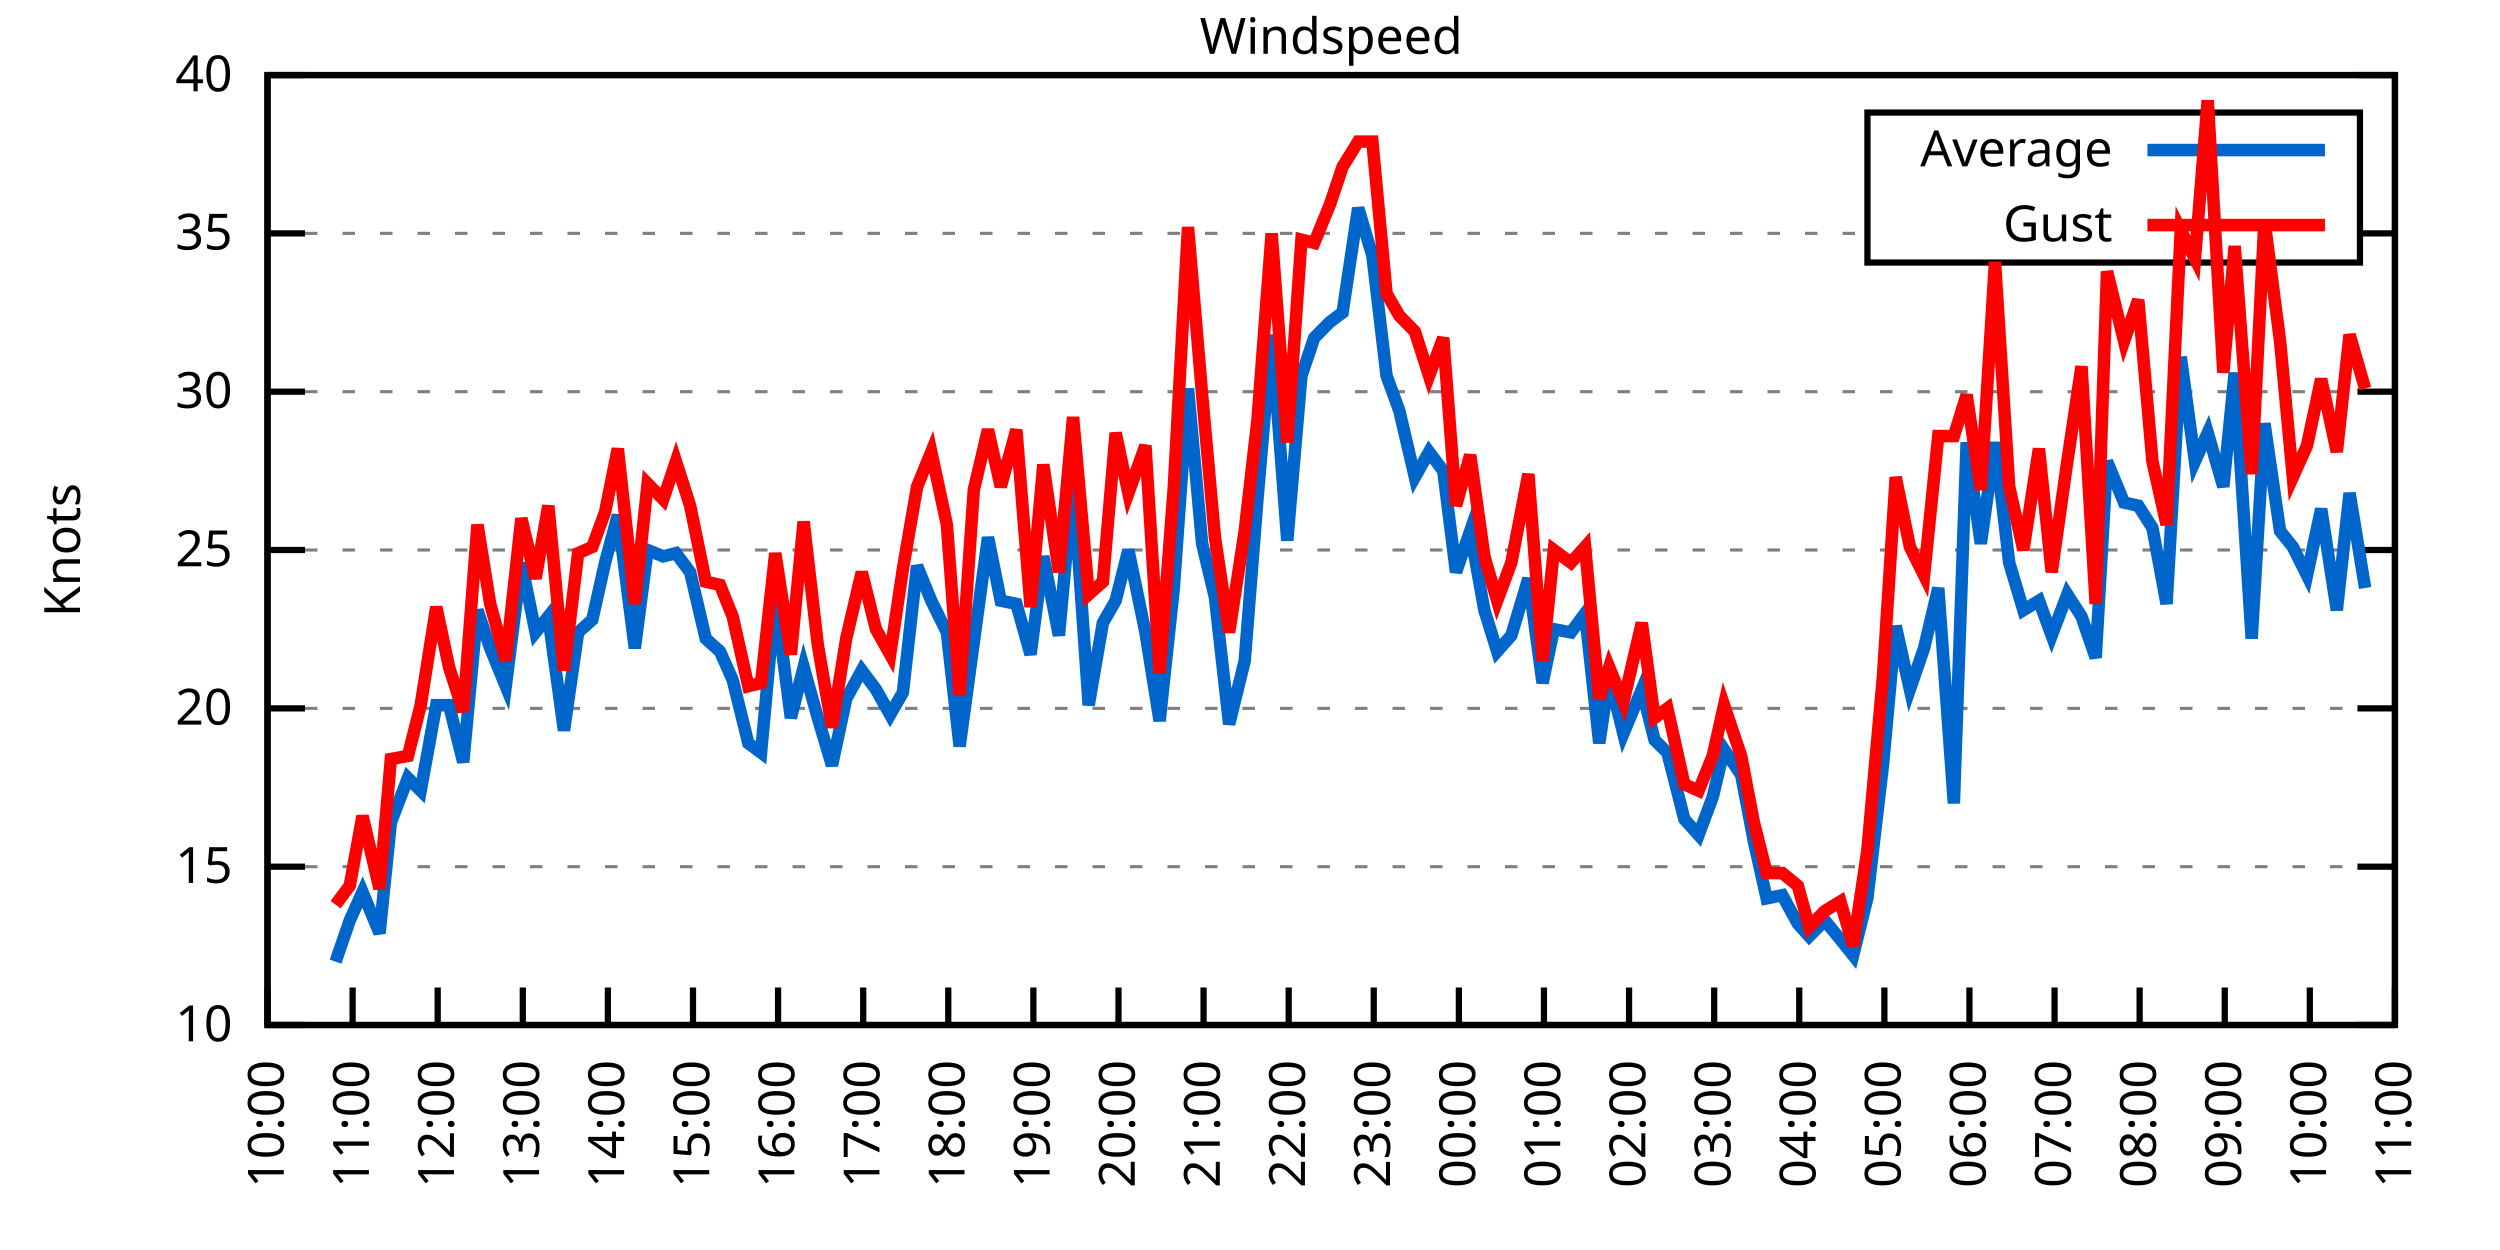
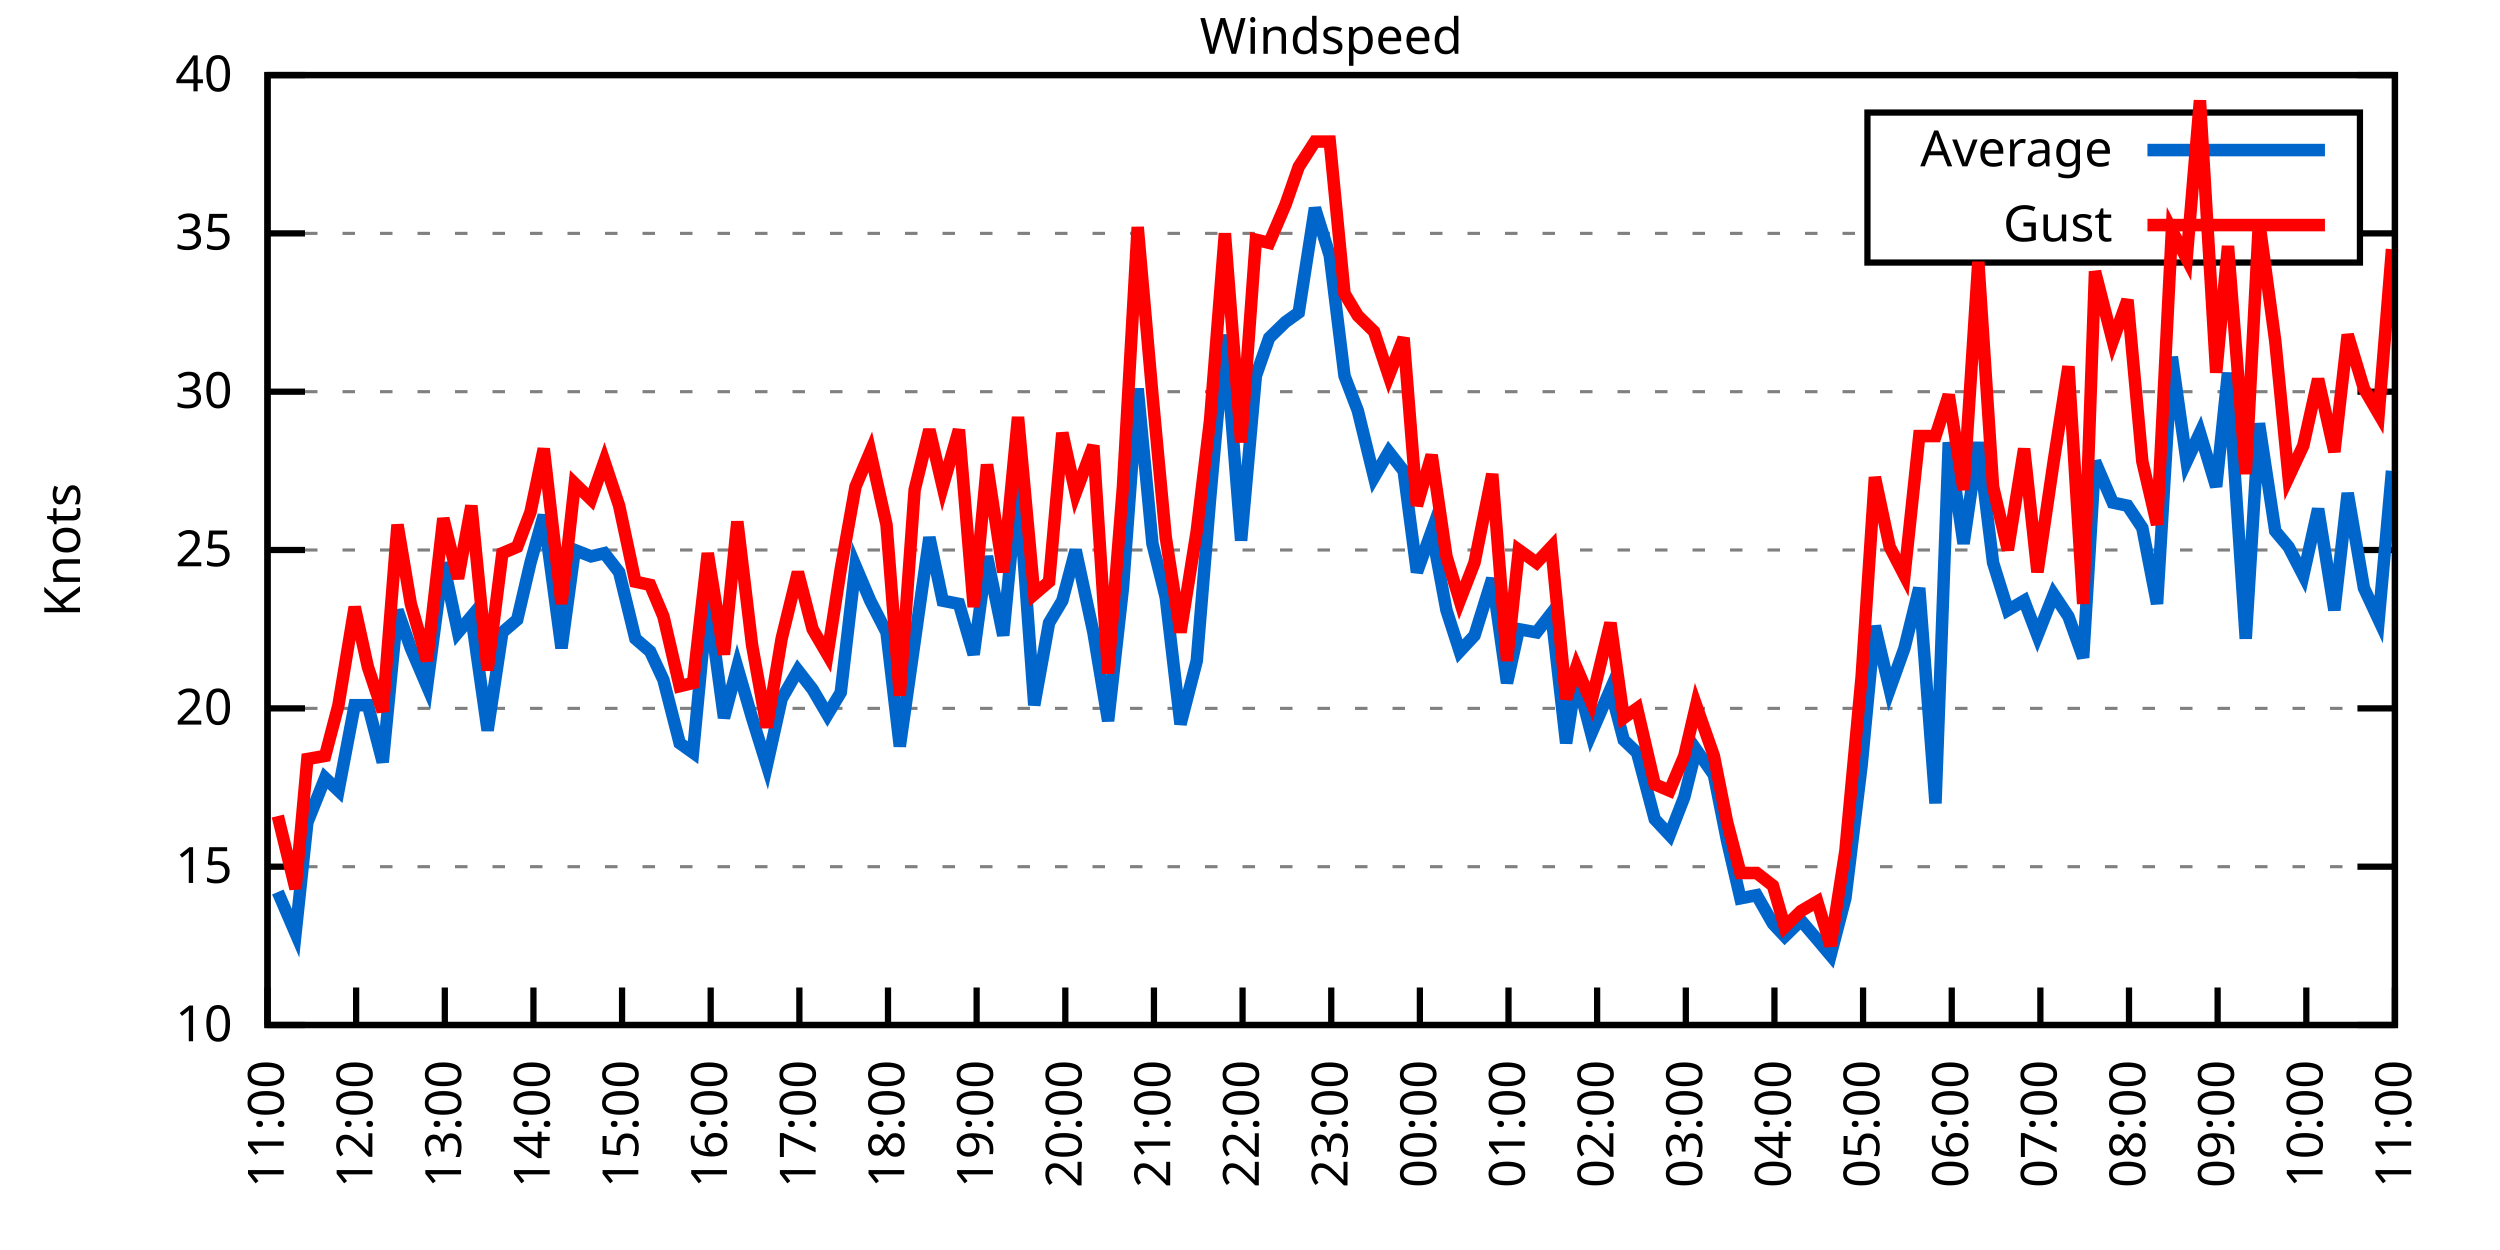
<svg xmlns="http://www.w3.org/2000/svg" xmlns:xlink="http://www.w3.org/1999/xlink" width="400" height="200" viewBox="0 0 400 200">
  <g id="gnuplot_canvas">
    <rect x="0" y="0" width="400" height="200" fill="none" />
    <defs>
      <circle id="gpDot" r="0.5" stroke-width="0.5" stroke="currentColor" />
      <path id="gpPt0" stroke-width="0.333" stroke="currentColor" d="M-1,0 h2 M0,-1 v2" />
      <path id="gpPt1" stroke-width="0.333" stroke="currentColor" d="M-1,-1 L1,1 M1,-1 L-1,1" />
      <path id="gpPt2" stroke-width="0.333" stroke="currentColor" d="M-1,0 L1,0 M0,-1 L0,1 M-1,-1 L1,1 M-1,1 L1,-1" />
      <rect id="gpPt3" stroke-width="0.333" stroke="currentColor" x="-1" y="-1" width="2" height="2" />
      <rect id="gpPt4" stroke-width="0.333" stroke="currentColor" fill="currentColor" x="-1" y="-1" width="2" height="2" />
      <circle id="gpPt5" stroke-width="0.333" stroke="currentColor" cx="0" cy="0" r="1" />
      <use xlink:href="#gpPt5" id="gpPt6" fill="currentColor" stroke="none" />
      <path id="gpPt7" stroke-width="0.333" stroke="currentColor" d="M0,-1.33 L-1.33,0.67 L1.33,0.67 z" />
      <use xlink:href="#gpPt7" id="gpPt8" fill="currentColor" stroke="none" />
      <use xlink:href="#gpPt7" id="gpPt9" stroke="currentColor" transform="rotate(180)" />
      <use xlink:href="#gpPt9" id="gpPt10" fill="currentColor" stroke="none" />
      <use xlink:href="#gpPt3" id="gpPt11" stroke="currentColor" transform="rotate(45)" />
      <use xlink:href="#gpPt11" id="gpPt12" fill="currentColor" stroke="none" />
      <path id="gpPt13" stroke-width="0.333" stroke="currentColor" d="M0,1.330 L1.265,0.411 L0.782,-1.067 L-0.782,-1.076 L-1.265,0.411 z" />
      <use xlink:href="#gpPt13" id="gpPt14" fill="currentColor" stroke="none" />
      <filter id="textbox" filterUnits="objectBoundingBox" x="0" y="0" height="1" width="1">
        <feFlood flood-color="white" flood-opacity="1" result="bgnd" />
        <feComposite in="SourceGraphic" in2="bgnd" operator="atop" />
      </filter>
      <filter id="greybox" filterUnits="objectBoundingBox" x="0" y="0" height="1" width="1">
        <feFlood flood-color="lightgrey" flood-opacity="1" result="grey" />
        <feComposite in="SourceGraphic" in2="grey" operator="atop" />
      </filter>
    </defs>
    <g fill="none" color="white" stroke="currentColor" stroke-width="1.00" stroke-linecap="butt" stroke-linejoin="miter">
</g>
    <g fill="none" color="black" stroke="currentColor" stroke-width="1.00" stroke-linecap="butt" stroke-linejoin="miter">
      <g stroke="none" shape-rendering="crispEdges">
        <polygon fill="rgb(255, 255, 255)" points="42.80,164.00 383.18,164.00 383.18,12.02 42.80,12.02 " />
      </g>
    </g>
    <g fill="none" color="black" stroke="currentColor" stroke-width="1.00" stroke-linecap="butt" stroke-linejoin="miter">
</g>
    <g fill="none" color="black" stroke="black" stroke-width="0.50" stroke-linecap="butt" stroke-linejoin="miter">
</g>
    <g fill="none" color="gray" stroke="currentColor" stroke-width="0.50" stroke-linecap="butt" stroke-linejoin="miter">
      <path stroke="gray" stroke-dasharray="2,4" class="gridline" d="M42.80,164.00 L383.19,164.00  " />
    </g>
    <g fill="none" color="gray" stroke="gray" stroke-width="1.00" stroke-linecap="butt" stroke-linejoin="miter">
</g>
    <g fill="none" color="black" stroke="currentColor" stroke-width="1.00" stroke-linecap="butt" stroke-linejoin="miter">
      <path stroke="black" d="M42.80,164.00 L48.80,164.00 M383.19,164.00 L377.19,164.00  " />
      <g transform="translate(37.20,166.60)" stroke="none" fill="black" font-family="Sans" font-size="8.00" text-anchor="end">
        <text>
          <tspan font-family="Sans"> 10</tspan>
        </text>
      </g>
    </g>
    <g fill="none" color="black" stroke="currentColor" stroke-width="1.00" stroke-linecap="butt" stroke-linejoin="miter">
</g>
    <g fill="none" color="black" stroke="black" stroke-width="0.50" stroke-linecap="butt" stroke-linejoin="miter">
</g>
    <g fill="none" color="gray" stroke="currentColor" stroke-width="0.50" stroke-linecap="butt" stroke-linejoin="miter">
      <path stroke="gray" stroke-dasharray="2,4" class="gridline" d="M42.80,138.67 L383.19,138.67  " />
    </g>
    <g fill="none" color="gray" stroke="gray" stroke-width="1.00" stroke-linecap="butt" stroke-linejoin="miter">
</g>
    <g fill="none" color="black" stroke="currentColor" stroke-width="1.00" stroke-linecap="butt" stroke-linejoin="miter">
      <path stroke="black" d="M42.80,138.67 L48.80,138.67 M383.19,138.67 L377.19,138.67  " />
      <g transform="translate(37.20,141.27)" stroke="none" fill="black" font-family="Sans" font-size="8.00" text-anchor="end">
        <text>
          <tspan font-family="Sans"> 15</tspan>
        </text>
      </g>
    </g>
    <g fill="none" color="black" stroke="currentColor" stroke-width="1.00" stroke-linecap="butt" stroke-linejoin="miter">
</g>
    <g fill="none" color="black" stroke="black" stroke-width="0.50" stroke-linecap="butt" stroke-linejoin="miter">
</g>
    <g fill="none" color="gray" stroke="currentColor" stroke-width="0.50" stroke-linecap="butt" stroke-linejoin="miter">
      <path stroke="gray" stroke-dasharray="2,4" class="gridline" d="M42.80,113.34 L383.19,113.34  " />
    </g>
    <g fill="none" color="gray" stroke="gray" stroke-width="1.00" stroke-linecap="butt" stroke-linejoin="miter">
</g>
    <g fill="none" color="black" stroke="currentColor" stroke-width="1.00" stroke-linecap="butt" stroke-linejoin="miter">
      <path stroke="black" d="M42.80,113.34 L48.80,113.34 M383.19,113.34 L377.19,113.34  " />
      <g transform="translate(37.20,115.94)" stroke="none" fill="black" font-family="Sans" font-size="8.00" text-anchor="end">
        <text>
          <tspan font-family="Sans"> 20</tspan>
        </text>
      </g>
    </g>
    <g fill="none" color="black" stroke="currentColor" stroke-width="1.00" stroke-linecap="butt" stroke-linejoin="miter">
</g>
    <g fill="none" color="black" stroke="black" stroke-width="0.50" stroke-linecap="butt" stroke-linejoin="miter">
</g>
    <g fill="none" color="gray" stroke="currentColor" stroke-width="0.50" stroke-linecap="butt" stroke-linejoin="miter">
      <path stroke="gray" stroke-dasharray="2,4" class="gridline" d="M42.80,88.00 L383.19,88.00  " />
    </g>
    <g fill="none" color="gray" stroke="gray" stroke-width="1.00" stroke-linecap="butt" stroke-linejoin="miter">
</g>
    <g fill="none" color="black" stroke="currentColor" stroke-width="1.00" stroke-linecap="butt" stroke-linejoin="miter">
      <path stroke="black" d="M42.80,88.00 L48.80,88.00 M383.19,88.00 L377.19,88.00  " />
      <g transform="translate(37.20,90.60)" stroke="none" fill="black" font-family="Sans" font-size="8.00" text-anchor="end">
        <text>
          <tspan font-family="Sans"> 25</tspan>
        </text>
      </g>
    </g>
    <g fill="none" color="black" stroke="currentColor" stroke-width="1.00" stroke-linecap="butt" stroke-linejoin="miter">
</g>
    <g fill="none" color="black" stroke="black" stroke-width="0.50" stroke-linecap="butt" stroke-linejoin="miter">
</g>
    <g fill="none" color="gray" stroke="currentColor" stroke-width="0.50" stroke-linecap="butt" stroke-linejoin="miter">
      <path stroke="gray" stroke-dasharray="2,4" class="gridline" d="M42.80,62.67 L383.19,62.67  " />
    </g>
    <g fill="none" color="gray" stroke="gray" stroke-width="1.00" stroke-linecap="butt" stroke-linejoin="miter">
</g>
    <g fill="none" color="black" stroke="currentColor" stroke-width="1.00" stroke-linecap="butt" stroke-linejoin="miter">
      <path stroke="black" d="M42.80,62.67 L48.80,62.67 M383.19,62.67 L377.19,62.67  " />
      <g transform="translate(37.20,65.27)" stroke="none" fill="black" font-family="Sans" font-size="8.00" text-anchor="end">
        <text>
          <tspan font-family="Sans"> 30</tspan>
        </text>
      </g>
    </g>
    <g fill="none" color="black" stroke="currentColor" stroke-width="1.00" stroke-linecap="butt" stroke-linejoin="miter">
</g>
    <g fill="none" color="black" stroke="black" stroke-width="0.50" stroke-linecap="butt" stroke-linejoin="miter">
</g>
    <g fill="none" color="gray" stroke="currentColor" stroke-width="0.50" stroke-linecap="butt" stroke-linejoin="miter">
      <path stroke="gray" stroke-dasharray="2,4" class="gridline" d="M42.80,37.34 L298.79,37.34 M377.59,37.34 L383.19,37.34  " />
    </g>
    <g fill="none" color="gray" stroke="gray" stroke-width="1.00" stroke-linecap="butt" stroke-linejoin="miter">
</g>
    <g fill="none" color="black" stroke="currentColor" stroke-width="1.00" stroke-linecap="butt" stroke-linejoin="miter">
      <path stroke="black" d="M42.80,37.34 L48.80,37.34 M383.19,37.34 L377.19,37.34  " />
      <g transform="translate(37.20,39.94)" stroke="none" fill="black" font-family="Sans" font-size="8.00" text-anchor="end">
        <text>
          <tspan font-family="Sans"> 35</tspan>
        </text>
      </g>
    </g>
    <g fill="none" color="black" stroke="currentColor" stroke-width="1.00" stroke-linecap="butt" stroke-linejoin="miter">
</g>
    <g fill="none" color="black" stroke="black" stroke-width="0.50" stroke-linecap="butt" stroke-linejoin="miter">
</g>
    <g fill="none" color="gray" stroke="currentColor" stroke-width="0.50" stroke-linecap="butt" stroke-linejoin="miter">
      <path stroke="gray" stroke-dasharray="2,4" class="gridline" d="M42.80,12.01 L383.19,12.01  " />
    </g>
    <g fill="none" color="gray" stroke="gray" stroke-width="1.00" stroke-linecap="butt" stroke-linejoin="miter">
</g>
    <g fill="none" color="black" stroke="currentColor" stroke-width="1.00" stroke-linecap="butt" stroke-linejoin="miter">
      <path stroke="black" d="M42.80,12.01 L48.80,12.01 M383.19,12.01 L377.19,12.01  " />
      <g transform="translate(37.20,14.61)" stroke="none" fill="black" font-family="Sans" font-size="8.00" text-anchor="end">
        <text>
          <tspan font-family="Sans"> 40</tspan>
        </text>
      </g>
    </g>
    <g fill="none" color="black" stroke="currentColor" stroke-width="1.00" stroke-linecap="butt" stroke-linejoin="miter">
      <path stroke="black" d="M42.80,164.00 L42.80,158.00  " />
      <g transform="translate(45.40,169.60) rotate(270.00)" stroke="none" fill="black" font-family="Sans" font-size="8.00" text-anchor="end">
        <text>
-           <tspan font-family="Sans">10:00</tspan>
-         </text>
-       </g>
-     </g>
-     <g fill="none" color="black" stroke="currentColor" stroke-width="1.00" stroke-linecap="butt" stroke-linejoin="miter">
-       <path stroke="black" d="M56.42,164.00 L56.42,158.00  " />
-       <g transform="translate(59.02,169.60) rotate(270.00)" stroke="none" fill="black" font-family="Sans" font-size="8.00" text-anchor="end">
-         <text>
          <tspan font-family="Sans">11:00</tspan>
        </text>
      </g>
    </g>
    <g fill="none" color="black" stroke="currentColor" stroke-width="1.00" stroke-linecap="butt" stroke-linejoin="miter">
-       <path stroke="black" d="M70.03,164.00 L70.03,158.00  " />
-       <g transform="translate(72.63,169.60) rotate(270.00)" stroke="none" fill="black" font-family="Sans" font-size="8.00" text-anchor="end">
+       <path stroke="black" d="M56.98,164.00 L56.98,158.00  " />
+       <g transform="translate(59.58,169.60) rotate(270.00)" stroke="none" fill="black" font-family="Sans" font-size="8.00" text-anchor="end">
        <text>
          <tspan font-family="Sans">12:00</tspan>
        </text>
      </g>
    </g>
    <g fill="none" color="black" stroke="currentColor" stroke-width="1.00" stroke-linecap="butt" stroke-linejoin="miter">
-       <path stroke="black" d="M83.65,164.00 L83.65,158.00  " />
-       <g transform="translate(86.25,169.60) rotate(270.00)" stroke="none" fill="black" font-family="Sans" font-size="8.00" text-anchor="end">
+       <path stroke="black" d="M71.17,164.00 L71.17,158.00  " />
+       <g transform="translate(73.77,169.60) rotate(270.00)" stroke="none" fill="black" font-family="Sans" font-size="8.00" text-anchor="end">
        <text>
          <tspan font-family="Sans">13:00</tspan>
        </text>
      </g>
    </g>
    <g fill="none" color="black" stroke="currentColor" stroke-width="1.00" stroke-linecap="butt" stroke-linejoin="miter">
-       <path stroke="black" d="M97.26,164.00 L97.26,158.00  " />
-       <g transform="translate(99.86,169.60) rotate(270.00)" stroke="none" fill="black" font-family="Sans" font-size="8.00" text-anchor="end">
+       <path stroke="black" d="M85.35,164.00 L85.35,158.00  " />
+       <g transform="translate(87.95,169.60) rotate(270.00)" stroke="none" fill="black" font-family="Sans" font-size="8.00" text-anchor="end">
        <text>
          <tspan font-family="Sans">14:00</tspan>
        </text>
      </g>
    </g>
    <g fill="none" color="black" stroke="currentColor" stroke-width="1.00" stroke-linecap="butt" stroke-linejoin="miter">
-       <path stroke="black" d="M110.88,164.00 L110.88,158.00  " />
-       <g transform="translate(113.48,169.60) rotate(270.00)" stroke="none" fill="black" font-family="Sans" font-size="8.00" text-anchor="end">
+       <path stroke="black" d="M99.53,164.00 L99.53,158.00  " />
+       <g transform="translate(102.13,169.60) rotate(270.00)" stroke="none" fill="black" font-family="Sans" font-size="8.00" text-anchor="end">
        <text>
          <tspan font-family="Sans">15:00</tspan>
        </text>
      </g>
    </g>
    <g fill="none" color="black" stroke="currentColor" stroke-width="1.00" stroke-linecap="butt" stroke-linejoin="miter">
-       <path stroke="black" d="M124.49,164.00 L124.49,158.00  " />
-       <g transform="translate(127.09,169.60) rotate(270.00)" stroke="none" fill="black" font-family="Sans" font-size="8.00" text-anchor="end">
+       <path stroke="black" d="M113.71,164.00 L113.71,158.00  " />
+       <g transform="translate(116.31,169.60) rotate(270.00)" stroke="none" fill="black" font-family="Sans" font-size="8.00" text-anchor="end">
        <text>
          <tspan font-family="Sans">16:00</tspan>
        </text>
      </g>
    </g>
    <g fill="none" color="black" stroke="currentColor" stroke-width="1.00" stroke-linecap="butt" stroke-linejoin="miter">
-       <path stroke="black" d="M138.11,164.00 L138.11,158.00  " />
-       <g transform="translate(140.71,169.60) rotate(270.00)" stroke="none" fill="black" font-family="Sans" font-size="8.00" text-anchor="end">
+       <path stroke="black" d="M127.90,164.00 L127.90,158.00  " />
+       <g transform="translate(130.50,169.60) rotate(270.00)" stroke="none" fill="black" font-family="Sans" font-size="8.00" text-anchor="end">
        <text>
          <tspan font-family="Sans">17:00</tspan>
        </text>
      </g>
    </g>
    <g fill="none" color="black" stroke="currentColor" stroke-width="1.00" stroke-linecap="butt" stroke-linejoin="miter">
-       <path stroke="black" d="M151.72,164.00 L151.72,158.00  " />
-       <g transform="translate(154.32,169.60) rotate(270.00)" stroke="none" fill="black" font-family="Sans" font-size="8.00" text-anchor="end">
+       <path stroke="black" d="M142.08,164.00 L142.08,158.00  " />
+       <g transform="translate(144.68,169.60) rotate(270.00)" stroke="none" fill="black" font-family="Sans" font-size="8.00" text-anchor="end">
        <text>
          <tspan font-family="Sans">18:00</tspan>
        </text>
      </g>
    </g>
    <g fill="none" color="black" stroke="currentColor" stroke-width="1.00" stroke-linecap="butt" stroke-linejoin="miter">
-       <path stroke="black" d="M165.34,164.00 L165.34,158.00  " />
-       <g transform="translate(167.94,169.60) rotate(270.00)" stroke="none" fill="black" font-family="Sans" font-size="8.00" text-anchor="end">
+       <path stroke="black" d="M156.26,164.00 L156.26,158.00  " />
+       <g transform="translate(158.86,169.60) rotate(270.00)" stroke="none" fill="black" font-family="Sans" font-size="8.00" text-anchor="end">
        <text>
          <tspan font-family="Sans">19:00</tspan>
        </text>
      </g>
    </g>
    <g fill="none" color="black" stroke="currentColor" stroke-width="1.00" stroke-linecap="butt" stroke-linejoin="miter">
-       <path stroke="black" d="M178.96,164.00 L178.96,158.00  " />
-       <g transform="translate(181.56,169.60) rotate(270.00)" stroke="none" fill="black" font-family="Sans" font-size="8.00" text-anchor="end">
+       <path stroke="black" d="M170.45,164.00 L170.45,158.00  " />
+       <g transform="translate(173.05,169.60) rotate(270.00)" stroke="none" fill="black" font-family="Sans" font-size="8.00" text-anchor="end">
        <text>
          <tspan font-family="Sans">20:00</tspan>
        </text>
      </g>
    </g>
    <g fill="none" color="black" stroke="currentColor" stroke-width="1.00" stroke-linecap="butt" stroke-linejoin="miter">
-       <path stroke="black" d="M192.57,164.00 L192.57,158.00  " />
-       <g transform="translate(195.17,169.60) rotate(270.00)" stroke="none" fill="black" font-family="Sans" font-size="8.00" text-anchor="end">
+       <path stroke="black" d="M184.63,164.00 L184.63,158.00  " />
+       <g transform="translate(187.23,169.60) rotate(270.00)" stroke="none" fill="black" font-family="Sans" font-size="8.00" text-anchor="end">
        <text>
          <tspan font-family="Sans">21:00</tspan>
        </text>
      </g>
    </g>
    <g fill="none" color="black" stroke="currentColor" stroke-width="1.00" stroke-linecap="butt" stroke-linejoin="miter">
-       <path stroke="black" d="M206.19,164.00 L206.19,158.00  " />
-       <g transform="translate(208.79,169.60) rotate(270.00)" stroke="none" fill="black" font-family="Sans" font-size="8.00" text-anchor="end">
+       <path stroke="black" d="M198.81,164.00 L198.81,158.00  " />
+       <g transform="translate(201.41,169.60) rotate(270.00)" stroke="none" fill="black" font-family="Sans" font-size="8.00" text-anchor="end">
        <text>
          <tspan font-family="Sans">22:00</tspan>
        </text>
      </g>
    </g>
    <g fill="none" color="black" stroke="currentColor" stroke-width="1.00" stroke-linecap="butt" stroke-linejoin="miter">
-       <path stroke="black" d="M219.80,164.00 L219.80,158.00  " />
-       <g transform="translate(222.40,169.60) rotate(270.00)" stroke="none" fill="black" font-family="Sans" font-size="8.00" text-anchor="end">
+       <path stroke="black" d="M213.00,164.00 L213.00,158.00  " />
+       <g transform="translate(215.60,169.60) rotate(270.00)" stroke="none" fill="black" font-family="Sans" font-size="8.00" text-anchor="end">
        <text>
          <tspan font-family="Sans">23:00</tspan>
        </text>
      </g>
    </g>
    <g fill="none" color="black" stroke="currentColor" stroke-width="1.00" stroke-linecap="butt" stroke-linejoin="miter">
-       <path stroke="black" d="M233.42,164.00 L233.42,158.00  " />
-       <g transform="translate(236.02,169.60) rotate(270.00)" stroke="none" fill="black" font-family="Sans" font-size="8.00" text-anchor="end">
+       <path stroke="black" d="M227.18,164.00 L227.18,158.00  " />
+       <g transform="translate(229.78,169.60) rotate(270.00)" stroke="none" fill="black" font-family="Sans" font-size="8.00" text-anchor="end">
        <text>
          <tspan font-family="Sans">00:00</tspan>
        </text>
      </g>
    </g>
    <g fill="none" color="black" stroke="currentColor" stroke-width="1.00" stroke-linecap="butt" stroke-linejoin="miter">
-       <path stroke="black" d="M247.03,164.00 L247.03,158.00  " />
-       <g transform="translate(249.63,169.60) rotate(270.00)" stroke="none" fill="black" font-family="Sans" font-size="8.00" text-anchor="end">
+       <path stroke="black" d="M241.36,164.00 L241.36,158.00  " />
+       <g transform="translate(243.96,169.60) rotate(270.00)" stroke="none" fill="black" font-family="Sans" font-size="8.00" text-anchor="end">
        <text>
          <tspan font-family="Sans">01:00</tspan>
        </text>
      </g>
    </g>
    <g fill="none" color="black" stroke="currentColor" stroke-width="1.00" stroke-linecap="butt" stroke-linejoin="miter">
-       <path stroke="black" d="M260.65,164.00 L260.65,158.00  " />
-       <g transform="translate(263.25,169.60) rotate(270.00)" stroke="none" fill="black" font-family="Sans" font-size="8.00" text-anchor="end">
+       <path stroke="black" d="M255.54,164.00 L255.54,158.00  " />
+       <g transform="translate(258.14,169.60) rotate(270.00)" stroke="none" fill="black" font-family="Sans" font-size="8.00" text-anchor="end">
        <text>
          <tspan font-family="Sans">02:00</tspan>
        </text>
      </g>
    </g>
    <g fill="none" color="black" stroke="currentColor" stroke-width="1.00" stroke-linecap="butt" stroke-linejoin="miter">
-       <path stroke="black" d="M274.27,164.00 L274.27,158.00  " />
-       <g transform="translate(276.87,169.60) rotate(270.00)" stroke="none" fill="black" font-family="Sans" font-size="8.00" text-anchor="end">
+       <path stroke="black" d="M269.73,164.00 L269.73,158.00  " />
+       <g transform="translate(272.33,169.60) rotate(270.00)" stroke="none" fill="black" font-family="Sans" font-size="8.00" text-anchor="end">
        <text>
          <tspan font-family="Sans">03:00</tspan>
        </text>
      </g>
    </g>
    <g fill="none" color="black" stroke="currentColor" stroke-width="1.00" stroke-linecap="butt" stroke-linejoin="miter">
-       <path stroke="black" d="M287.88,164.00 L287.88,158.00  " />
-       <g transform="translate(290.48,169.60) rotate(270.00)" stroke="none" fill="black" font-family="Sans" font-size="8.00" text-anchor="end">
+       <path stroke="black" d="M283.91,164.00 L283.91,158.00  " />
+       <g transform="translate(286.51,169.60) rotate(270.00)" stroke="none" fill="black" font-family="Sans" font-size="8.00" text-anchor="end">
        <text>
          <tspan font-family="Sans">04:00</tspan>
        </text>
      </g>
    </g>
    <g fill="none" color="black" stroke="currentColor" stroke-width="1.00" stroke-linecap="butt" stroke-linejoin="miter">
-       <path stroke="black" d="M301.50,164.00 L301.50,158.00  " />
-       <g transform="translate(304.10,169.60) rotate(270.00)" stroke="none" fill="black" font-family="Sans" font-size="8.00" text-anchor="end">
+       <path stroke="black" d="M298.09,164.00 L298.09,158.00  " />
+       <g transform="translate(300.69,169.60) rotate(270.00)" stroke="none" fill="black" font-family="Sans" font-size="8.00" text-anchor="end">
        <text>
          <tspan font-family="Sans">05:00</tspan>
        </text>
      </g>
    </g>
    <g fill="none" color="black" stroke="currentColor" stroke-width="1.00" stroke-linecap="butt" stroke-linejoin="miter">
-       <path stroke="black" d="M315.11,164.00 L315.11,158.00  " />
-       <g transform="translate(317.71,169.60) rotate(270.00)" stroke="none" fill="black" font-family="Sans" font-size="8.00" text-anchor="end">
+       <path stroke="black" d="M312.28,164.00 L312.28,158.00  " />
+       <g transform="translate(314.88,169.60) rotate(270.00)" stroke="none" fill="black" font-family="Sans" font-size="8.00" text-anchor="end">
        <text>
          <tspan font-family="Sans">06:00</tspan>
        </text>
      </g>
    </g>
    <g fill="none" color="black" stroke="currentColor" stroke-width="1.00" stroke-linecap="butt" stroke-linejoin="miter">
-       <path stroke="black" d="M328.73,164.00 L328.73,158.00  " />
-       <g transform="translate(331.33,169.60) rotate(270.00)" stroke="none" fill="black" font-family="Sans" font-size="8.00" text-anchor="end">
+       <path stroke="black" d="M326.46,164.00 L326.46,158.00  " />
+       <g transform="translate(329.06,169.60) rotate(270.00)" stroke="none" fill="black" font-family="Sans" font-size="8.00" text-anchor="end">
        <text>
          <tspan font-family="Sans">07:00</tspan>
        </text>
      </g>
    </g>
    <g fill="none" color="black" stroke="currentColor" stroke-width="1.00" stroke-linecap="butt" stroke-linejoin="miter">
-       <path stroke="black" d="M342.34,164.00 L342.34,158.00  " />
-       <g transform="translate(344.94,169.60) rotate(270.00)" stroke="none" fill="black" font-family="Sans" font-size="8.00" text-anchor="end">
+       <path stroke="black" d="M340.64,164.00 L340.64,158.00  " />
+       <g transform="translate(343.24,169.60) rotate(270.00)" stroke="none" fill="black" font-family="Sans" font-size="8.00" text-anchor="end">
        <text>
          <tspan font-family="Sans">08:00</tspan>
        </text>
      </g>
    </g>
    <g fill="none" color="black" stroke="currentColor" stroke-width="1.00" stroke-linecap="butt" stroke-linejoin="miter">
-       <path stroke="black" d="M355.96,164.00 L355.96,158.00  " />
-       <g transform="translate(358.56,169.60) rotate(270.00)" stroke="none" fill="black" font-family="Sans" font-size="8.00" text-anchor="end">
+       <path stroke="black" d="M354.82,164.00 L354.82,158.00  " />
+       <g transform="translate(357.42,169.60) rotate(270.00)" stroke="none" fill="black" font-family="Sans" font-size="8.00" text-anchor="end">
        <text>
          <tspan font-family="Sans">09:00</tspan>
        </text>
      </g>
    </g>
    <g fill="none" color="black" stroke="currentColor" stroke-width="1.00" stroke-linecap="butt" stroke-linejoin="miter">
-       <path stroke="black" d="M369.57,164.00 L369.57,158.00  " />
-       <g transform="translate(372.17,169.60) rotate(270.00)" stroke="none" fill="black" font-family="Sans" font-size="8.00" text-anchor="end">
+       <path stroke="black" d="M369.01,164.00 L369.01,158.00  " />
+       <g transform="translate(371.61,169.60) rotate(270.00)" stroke="none" fill="black" font-family="Sans" font-size="8.00" text-anchor="end">
        <text>
          <tspan font-family="Sans">10:00</tspan>
        </text>
      </g>
    </g>
    <g fill="none" color="black" stroke="currentColor" stroke-width="1.00" stroke-linecap="butt" stroke-linejoin="miter">
      <path stroke="black" d="M383.19,164.00 L383.19,158.00  " />
      <g transform="translate(385.79,169.60) rotate(270.00)" stroke="none" fill="black" font-family="Sans" font-size="8.00" text-anchor="end">
        <text>
          <tspan font-family="Sans">11:00</tspan>
        </text>
      </g>
    </g>
    <g fill="none" color="black" stroke="currentColor" stroke-width="1.00" stroke-linecap="butt" stroke-linejoin="miter">
</g>
    <g fill="none" color="black" stroke="currentColor" stroke-width="1.00" stroke-linecap="butt" stroke-linejoin="miter">
      <path stroke="black" d="M42.80,12.01 L42.80,164.00 L383.19,164.00 L383.19,12.01 L42.80,12.01 Z  " />
    </g>
    <g fill="none" color="black" stroke="currentColor" stroke-width="1.00" stroke-linecap="butt" stroke-linejoin="miter">
</g>
    <g fill="none" color="black" stroke="currentColor" stroke-width="1.00" stroke-linecap="butt" stroke-linejoin="miter">
      <path stroke="black" d="M298.79,42.01 L298.79,18.01 L377.59,18.01 L377.59,42.01 L298.79,42.01 Z  " />
    </g>
    <g id="Windspeed_plot_1">
      <g fill="none" color="white" stroke="black" stroke-width="2.00" stroke-linecap="butt" stroke-linejoin="miter">
</g>
      <g fill="none" color="black" stroke="currentColor" stroke-width="2.00" stroke-linecap="butt" stroke-linejoin="miter">
        <g transform="translate(337.99,26.61)" stroke="none" fill="black" font-family="Sans" font-size="8.00" text-anchor="end">
          <text>
            <tspan font-family="Sans">Average</tspan>
          </text>
        </g>
      </g>
      <g fill="none" color="black" stroke="currentColor" stroke-width="2.00" stroke-linecap="butt" stroke-linejoin="miter">
-         <path stroke="rgb(  0, 102, 204)" d="M343.59,24.01 L371.99,24.01 M53.69,153.87 L55.96,147.28 L58.00,142.72 L60.73,149.31 L62.54,131.58 L65.27,124.48   L67.31,126.51 L69.80,112.83 L71.85,112.83 L74.12,121.95 L76.39,97.63 L78.43,103.71 L80.92,109.79 L83.42,90.03   L85.69,101.18 L87.73,98.64 L90.23,116.88 L92.50,101.18 L94.77,99.15 L96.81,90.03 L98.85,82.43 L101.57,103.71   L103.62,88.00 L106.11,89.02 L108.15,88.51 L110.42,91.55 L112.92,102.19 L115.19,104.22 L117.23,108.78 L119.73,118.91   L121.77,120.43 L124.04,95.60 L126.54,114.86 L128.58,106.75 L130.85,114.86 L133.12,122.46 L135.39,111.82 L137.88,107.26   L140.15,110.30 L142.42,114.35 L144.46,110.80 L146.73,90.54 L149.00,96.11 L151.50,101.18 L153.54,119.42 L155.81,102.70   L158.08,85.98 L160.12,96.11 L162.62,96.62 L164.89,104.72 L166.93,89.02 L169.43,101.68 L171.69,76.86 L174.19,112.83   L176.46,99.66 L178.50,96.11 L180.54,88.00 L183.27,101.18 L185.54,115.36 L187.81,94.08 L190.08,62.17 L192.34,86.99   L194.39,95.60 L196.66,115.87 L199.15,105.74 L201.19,79.90 L203.46,53.55 L205.96,86.49 L208.23,60.14 L210.27,54.06   L212.77,51.53 L214.81,50.01 L217.31,33.29 L219.58,40.89 L221.85,60.14 L223.89,65.71 L226.38,76.35 L228.65,72.30   L230.92,75.34 L232.96,91.55 L235.23,84.97 L237.50,97.63 L239.55,104.22 L241.81,101.68 L244.54,92.56 L246.81,109.28   L248.62,100.67 L251.35,101.18 L253.61,98.14 L255.88,118.91 L257.47,108.27 L259.74,117.39 L262.69,110.30 L264.73,118.40   L266.78,120.43 L269.50,131.07 L271.77,133.60 L274.04,127.52 L275.85,119.92 L278.58,123.98 L280.62,134.62 L282.66,143.73   L285.16,143.23 L287.65,147.79 L289.47,149.81 L291.97,147.28 L294.46,150.32 L296.50,152.85 L298.77,143.73 L301.27,122.46   L303.31,100.16 L305.58,110.30 L307.85,103.71 L310.12,94.08 L312.62,128.54 L314.66,70.78 L316.93,86.99 L319.20,70.78   L321.47,90.03 L323.74,97.63 L326.23,96.11 L328.27,101.68 L330.77,95.10 L333.04,98.64 L335.31,105.23 L337.12,73.82   L339.85,80.41 L342.12,80.91 L344.39,84.46 L346.65,96.62 L348.92,57.10 L351.19,73.82 L353.24,69.26 L355.73,77.87   L357.55,59.63 L360.27,102.19 L362.31,67.74 L364.81,84.97 L366.85,87.50 L369.12,92.06 L371.39,81.42 L373.89,97.63   L375.93,78.89 L378.42,94.08  " />
+         <path stroke="rgb(  0, 102, 204)" d="M343.59,24.01 L371.99,24.01 M44.45,142.72 L47.29,149.31 L49.18,131.58 L52.02,124.48 L54.15,126.51 L56.75,112.83   L58.87,112.83 L61.24,121.95 L63.60,97.63 L65.73,103.71 L68.33,109.79 L70.93,90.03 L73.29,101.18 L75.42,98.64   L78.02,116.88 L80.38,101.18 L82.75,99.15 L84.88,90.03 L87.00,82.43 L89.84,103.71 L91.97,88.00 L94.57,89.02   L96.70,88.51 L99.06,91.55 L101.66,102.19 L104.02,104.22 L106.15,108.78 L108.75,118.91 L110.88,120.43 L113.24,95.60   L115.84,114.86 L117.97,106.75 L120.33,114.86 L122.70,122.46 L125.06,111.82 L127.66,107.26 L130.02,110.30 L132.39,114.35   L134.52,110.80 L136.88,90.54 L139.24,96.11 L141.84,101.18 L143.97,119.42 L146.34,102.70 L148.70,85.98 L150.83,96.11   L153.43,96.62 L155.79,104.72 L157.92,89.02 L160.52,101.68 L162.88,76.86 L165.48,112.83 L167.85,99.66 L169.97,96.11   L172.10,88.00 L174.94,101.18 L177.30,115.36 L179.67,94.08 L182.03,62.17 L184.39,86.99 L186.52,95.60 L188.88,115.87   L191.48,105.74 L193.61,79.90 L195.98,53.55 L198.58,86.49 L200.94,60.14 L203.07,54.06 L205.67,51.53 L207.79,50.01   L210.39,33.29 L212.76,40.89 L215.12,60.14 L217.25,65.71 L219.85,76.35 L222.21,72.30 L224.58,75.34 L226.71,91.55   L229.07,84.97 L231.43,97.63 L233.56,104.22 L235.92,101.68 L238.76,92.56 L241.12,109.28 L243.02,100.67 L245.85,101.18   L248.22,98.14 L250.58,118.91 L252.23,108.27 L254.60,117.39 L257.67,110.30 L259.80,118.40 L261.93,120.43 L264.76,131.07   L267.13,133.60 L269.49,127.52 L271.38,119.92 L274.22,123.98 L276.35,134.62 L278.47,143.73 L281.07,143.23 L283.67,147.79   L285.56,149.81 L288.16,147.28 L290.76,150.32 L292.89,152.85 L295.26,143.73 L297.86,122.46 L299.98,100.16 L302.35,110.30   L304.71,103.71 L307.08,94.08 L309.68,128.54 L311.80,70.78 L314.17,86.99 L316.53,70.78 L318.89,90.03 L321.26,97.63   L323.86,96.11 L325.99,101.68 L328.59,95.10 L330.95,98.64 L333.31,105.23 L335.20,73.82 L338.04,80.41 L340.40,80.91   L342.77,84.46 L345.13,96.62 L347.50,57.10 L349.86,73.82 L351.99,69.26 L354.59,77.87 L356.48,59.63 L359.32,102.19   L361.44,67.74 L364.04,84.97 L366.17,87.50 L368.53,92.06 L370.90,81.42 L373.50,97.63 L375.63,78.89 L378.23,94.08   L380.59,99.15 L382.72,75.34  " />
      </g>
    </g>
    <g id="Windspeed_plot_2">
      <g fill="none" color="black" stroke="currentColor" stroke-width="2.00" stroke-linecap="butt" stroke-linejoin="miter">
        <g transform="translate(337.99,38.61)" stroke="none" fill="black" font-family="Sans" font-size="8.00" text-anchor="end">
          <text>
            <tspan font-family="Sans">Gust</tspan>
          </text>
        </g>
      </g>
      <g fill="none" color="black" stroke="currentColor" stroke-width="2.00" stroke-linecap="butt" stroke-linejoin="miter">
-         <path stroke="rgb(255,   0,   0)" d="M343.59,36.01 L371.99,36.01 M53.69,144.75 L55.96,141.71 L58.00,130.56 L60.73,142.21 L62.54,121.44 L65.27,120.94   L67.31,112.83 L69.80,97.12 L71.85,106.75 L74.12,113.84 L76.39,83.95 L78.43,96.62 L80.92,105.74 L83.42,82.94   L85.69,92.56 L87.73,80.91 L90.23,107.26 L92.50,88.51 L94.77,87.50 L96.81,81.93 L98.85,71.79 L101.57,96.62   L103.62,77.37 L106.11,79.90 L108.15,73.82 L110.42,80.91 L112.92,93.07 L115.19,93.58 L117.23,98.64 L119.73,109.79   L121.77,109.28 L124.04,88.51 L126.54,104.72 L128.58,83.45 L130.85,103.20 L133.12,116.38 L135.39,102.19 L137.88,91.55   L140.15,100.67 L142.42,104.72 L144.46,91.04 L146.73,77.87 L149.00,72.30 L151.50,83.95 L153.54,111.31 L155.81,78.38   L158.08,68.75 L160.12,77.87 L162.62,68.75 L164.89,97.12 L166.93,74.33 L169.43,91.55 L171.69,66.73 L174.19,95.10   L176.46,93.07 L178.50,69.26 L180.54,78.89 L183.27,71.29 L185.54,107.76 L187.81,77.87 L190.08,36.33 L192.34,63.18   L194.39,85.98 L196.66,101.18 L199.15,84.97 L201.19,67.23 L203.46,37.34 L205.96,70.78 L208.23,38.35 L210.27,38.86   L212.77,32.78 L214.81,26.70 L217.31,22.65 L219.58,22.65 L221.85,46.97 L223.89,50.51 L226.38,53.05 L228.65,60.14   L230.92,54.06 L232.96,80.91 L235.23,72.81 L237.50,89.02 L239.55,96.11 L241.81,90.03 L244.54,75.85 L246.81,105.74   L248.62,88.00 L251.35,90.03 L253.61,87.50 L255.88,111.82 L257.47,106.75 L259.74,112.32 L262.69,99.66 L264.73,114.86   L266.78,113.34 L269.50,125.50 L271.77,126.51 L274.04,120.94 L275.85,112.83 L278.58,120.94 L280.62,131.58 L282.66,139.68   L285.16,139.68 L287.65,141.71 L289.47,148.29 L291.97,145.76 L294.46,144.24 L296.50,151.33 L298.77,136.14 L301.27,108.27   L303.31,76.35 L305.58,87.50 L307.85,92.06 L310.12,69.77 L312.62,69.77 L314.66,63.18 L316.93,78.38 L319.20,41.90   L321.47,77.87 L323.74,88.00 L326.23,71.79 L328.27,91.55 L330.77,73.82 L333.04,58.62 L335.31,96.62 L337.12,43.42   L339.85,54.57 L342.12,47.98 L344.39,73.82 L346.65,83.95 L348.92,36.84 L351.19,41.39 L353.24,16.06 L355.73,59.63   L357.55,39.37 L360.27,75.85 L362.31,35.32 L364.81,54.57 L366.85,76.35 L369.12,71.29 L371.39,60.65 L373.89,72.30   L375.93,53.55 L378.42,62.17  " />
+         <path stroke="rgb(255,   0,   0)" d="M343.59,36.01 L371.99,36.01 M44.45,130.56 L47.29,142.21 L49.18,121.44 L52.02,120.94 L54.15,112.83 L56.75,97.12   L58.87,106.75 L61.24,113.84 L63.60,83.95 L65.73,96.62 L68.33,105.74 L70.93,82.94 L73.29,92.56 L75.42,80.91   L78.02,107.26 L80.38,88.51 L82.75,87.50 L84.88,81.93 L87.00,71.79 L89.84,96.62 L91.97,77.37 L94.57,79.90   L96.70,73.82 L99.06,80.91 L101.66,93.07 L104.02,93.58 L106.15,98.64 L108.75,109.79 L110.88,109.28 L113.24,88.51   L115.84,104.72 L117.97,83.45 L120.33,103.20 L122.70,116.38 L125.06,102.19 L127.66,91.55 L130.02,100.67 L132.39,104.72   L134.52,91.04 L136.88,77.87 L139.24,72.30 L141.84,83.95 L143.97,111.31 L146.34,78.38 L148.70,68.75 L150.83,77.87   L153.43,68.75 L155.79,97.12 L157.92,74.33 L160.52,91.55 L162.88,66.73 L165.48,95.10 L167.85,93.07 L169.97,69.26   L172.10,78.89 L174.94,71.29 L177.30,107.76 L179.67,77.87 L182.03,36.33 L184.39,63.18 L186.52,85.98 L188.88,101.18   L191.48,84.97 L193.61,67.23 L195.98,37.34 L198.58,70.78 L200.94,38.35 L203.07,38.86 L205.67,32.78 L207.79,26.70   L210.39,22.65 L212.76,22.65 L215.12,46.97 L217.25,50.51 L219.85,53.05 L222.21,60.14 L224.58,54.06 L226.71,80.91   L229.07,72.81 L231.43,89.02 L233.56,96.11 L235.92,90.03 L238.76,75.85 L241.12,105.74 L243.02,88.00 L245.85,90.03   L248.22,87.50 L250.58,111.82 L252.23,106.75 L254.60,112.32 L257.67,99.66 L259.80,114.86 L261.93,113.34 L264.76,125.50   L267.13,126.51 L269.49,120.94 L271.38,112.83 L274.22,120.94 L276.35,131.58 L278.47,139.68 L281.07,139.68 L283.67,141.71   L285.56,148.29 L288.16,145.76 L290.76,144.24 L292.89,151.33 L295.26,136.14 L297.86,108.27 L299.98,76.35 L302.35,87.50   L304.71,92.06 L307.08,69.77 L309.68,69.77 L311.80,63.18 L314.17,78.38 L316.53,41.90 L318.89,77.87 L321.26,88.00   L323.86,71.79 L325.99,91.55 L328.59,73.82 L330.95,58.62 L333.31,96.62 L335.20,43.42 L338.04,54.57 L340.40,47.98   L342.77,73.82 L345.13,83.95 L347.50,36.84 L349.86,41.39 L351.99,16.06 L354.59,59.63 L356.48,39.37 L359.32,75.85   L361.44,35.32 L364.04,54.57 L366.17,76.35 L368.53,71.29 L370.90,60.65 L373.50,72.30 L375.63,53.55 L378.23,62.17   L380.59,66.22 L382.72,39.87  " />
      </g>
    </g>
    <g fill="none" color="black" stroke="currentColor" stroke-width="2.00" stroke-linecap="butt" stroke-linejoin="miter">
</g>
    <g fill="none" color="black" stroke="black" stroke-width="1.00" stroke-linecap="butt" stroke-linejoin="miter">
</g>
    <g fill="none" color="black" stroke="currentColor" stroke-width="1.00" stroke-linecap="butt" stroke-linejoin="miter">
      <path stroke="black" d="M42.80,12.01 L42.80,164.00 L383.19,164.00 L383.19,12.01 L42.80,12.01 Z  " />
      <g transform="translate(12.80,88.01) rotate(270.00)" stroke="none" fill="black" font-family="Sans" font-size="8.00" text-anchor="middle">
        <text>
          <tspan font-family="Sans">Knots</tspan>
        </text>
      </g>
    </g>
    <g fill="none" color="black" stroke="currentColor" stroke-width="1.00" stroke-linecap="butt" stroke-linejoin="miter">
</g>
    <g fill="none" color="black" stroke="currentColor" stroke-width="1.00" stroke-linecap="butt" stroke-linejoin="miter">
      <g transform="translate(212.99,8.61)" stroke="none" fill="black" font-family="Sans" font-size="8.00" text-anchor="middle">
        <text>
          <tspan font-family="Sans">Windspeed</tspan>
        </text>
      </g>
    </g>
    <g fill="none" color="black" stroke="currentColor" stroke-width="1.00" stroke-linecap="butt" stroke-linejoin="miter">
</g>
  </g>
</svg>
